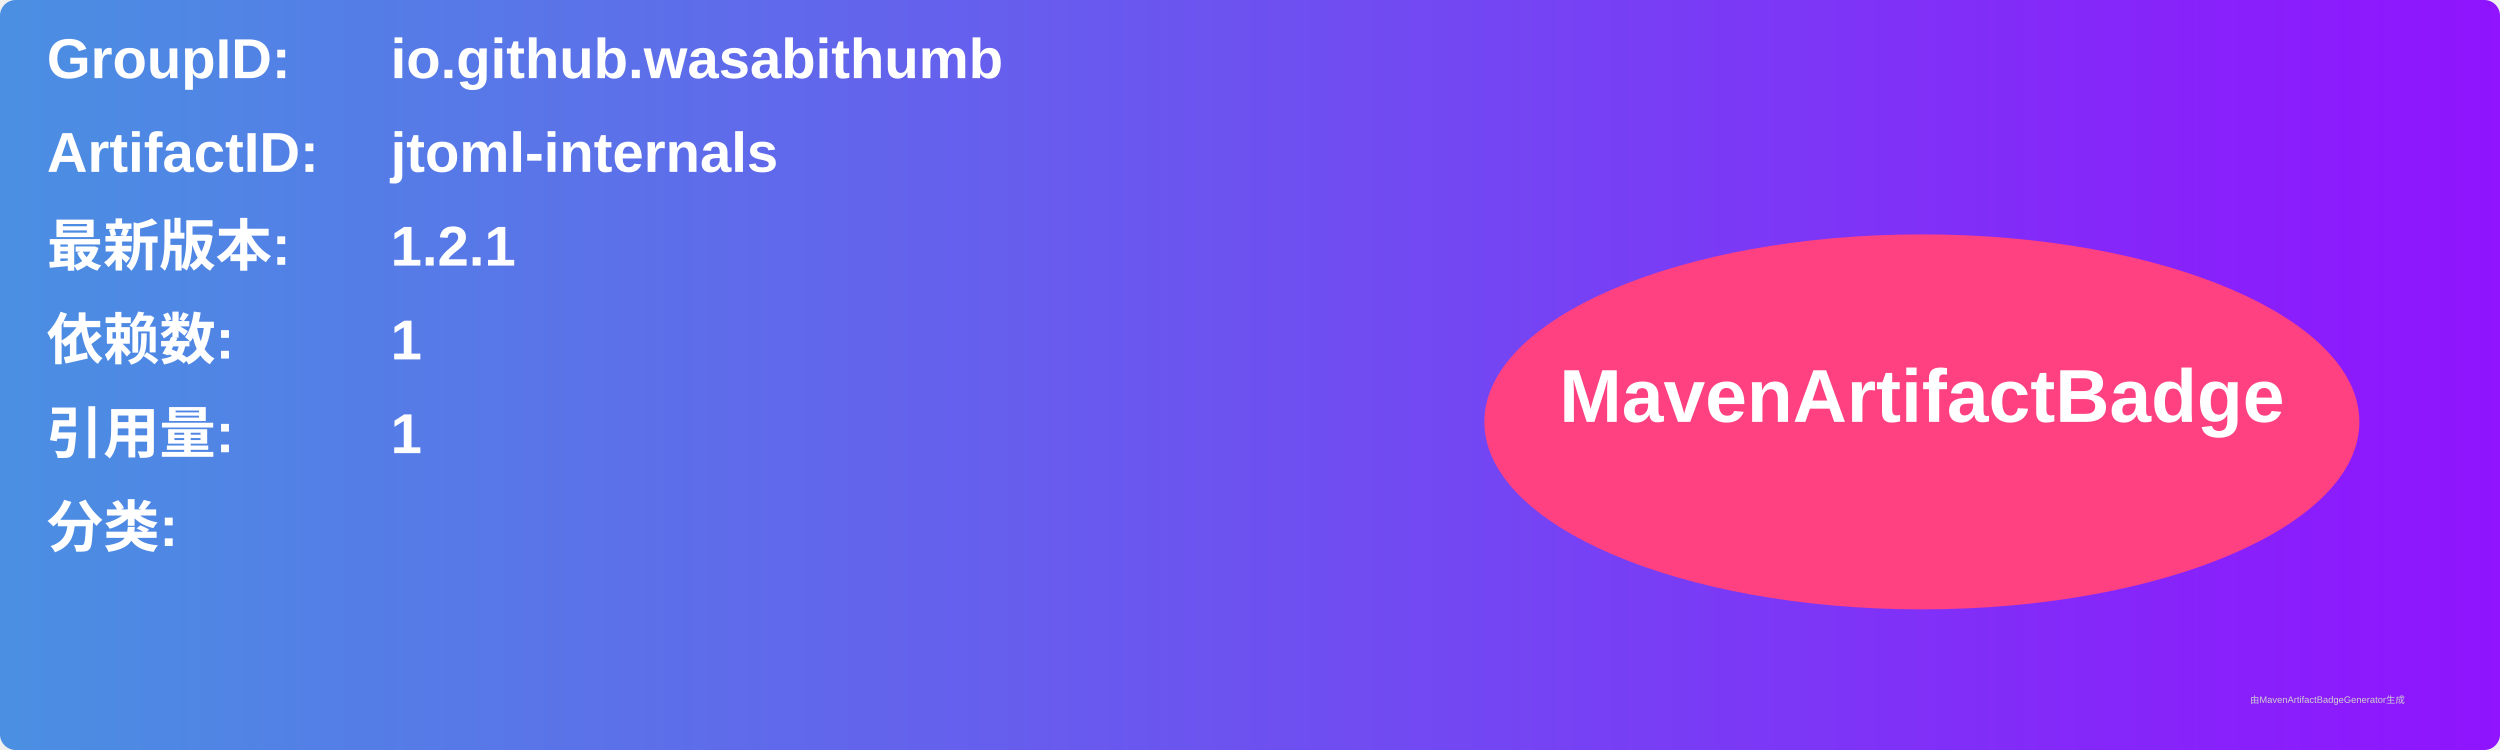
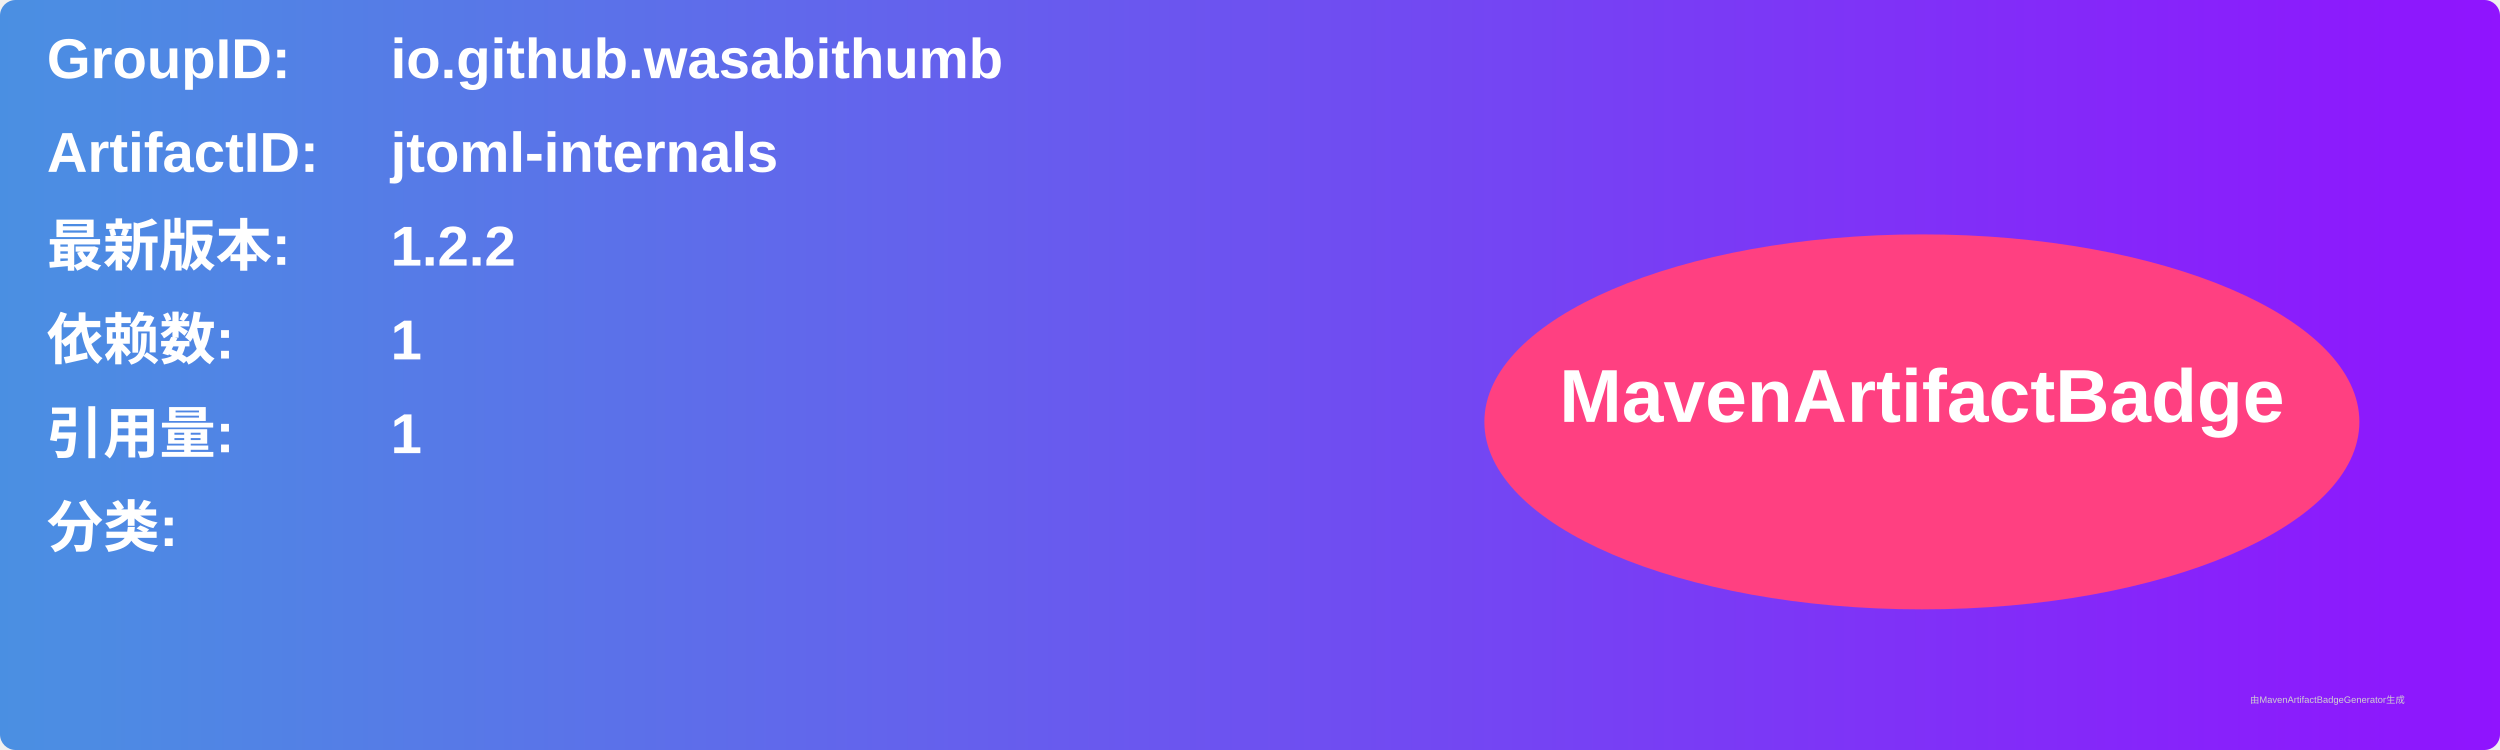
<svg xmlns="http://www.w3.org/2000/svg" width="800" height="240" viewBox="0 0 800 240">
  <linearGradient id="grad" x1="0%" y1="0%" x2="100%" y2="0%">
    <stop offset="0%" stop-color="#4a90e2" />
    <stop offset="100%" stop-color="#9013fe" />
  </linearGradient>
  <rect width="100%" height="100%" rx="5" ry="5" fill="url(#grad)" />
  <g transform="translate(15, 15)">
    <text x="0" y="10" font-family="Arial" font-size="18" fill="white" font-weight="bold" width="260">GroupID:</text>
    <text x="110" y="10" font-family="Arial" font-size="18" fill="white" font-weight="bold" width="460">io.github.wasabithumb</text>
    <text x="0" y="40" font-family="Arial" font-size="18" fill="white" font-weight="bold" width="260">ArtifactID:</text>
    <text x="110" y="40" font-family="Arial" font-size="18" fill="white" font-weight="bold" width="460">jtoml-internals</text>
    <text x="0" y="70" font-family="Arial" font-size="18" fill="white" font-weight="bold">最新版本:</text>
    <text x="110" y="70" font-family="Arial" font-size="18" fill="white" font-weight="bold">
-       <tspan font-weight="bold">1.2.1</tspan>
+       <tspan font-weight="bold">1.2.2</tspan>
    </text>
    <text x="0" y="100" font-family="Arial" font-size="18" fill="white" font-weight="bold">依赖数: </text>
    <text x="110" y="100" font-family="Arial" font-size="18" fill="white">
      <tspan font-weight="bold">1</tspan>
    </text>
    <text x="0" y="130" font-family="Arial" font-size="18" fill="white" font-weight="bold">引用量: </text>
    <text x="110" y="130" font-family="Arial" font-size="18" fill="white">
      <tspan font-weight="bold">1</tspan>
    </text>
    <text x="0" y="160" font-family="Arial" font-size="18" fill="white" font-weight="bold">分类:</text>
    <text x="10" y="190" font-family="Arial" font-size="10" fill="white">
      <tspan font-weight="bold" />
    </text>
    <ellipse cx="600" cy="120" rx="140" ry="60" fill="#ff4081" />
    <text x="600" y="120" text-anchor="middle" font-family="Arial" font-size="24" fill="white" font-weight="bold">MavenArtifactBadge</text>
  </g>
  <text x="720" y="225" font-family="Arial" font-size="3" fill="#d0d0d0">由MavenArtifactBadgeGenerator生成</text>
</svg>
